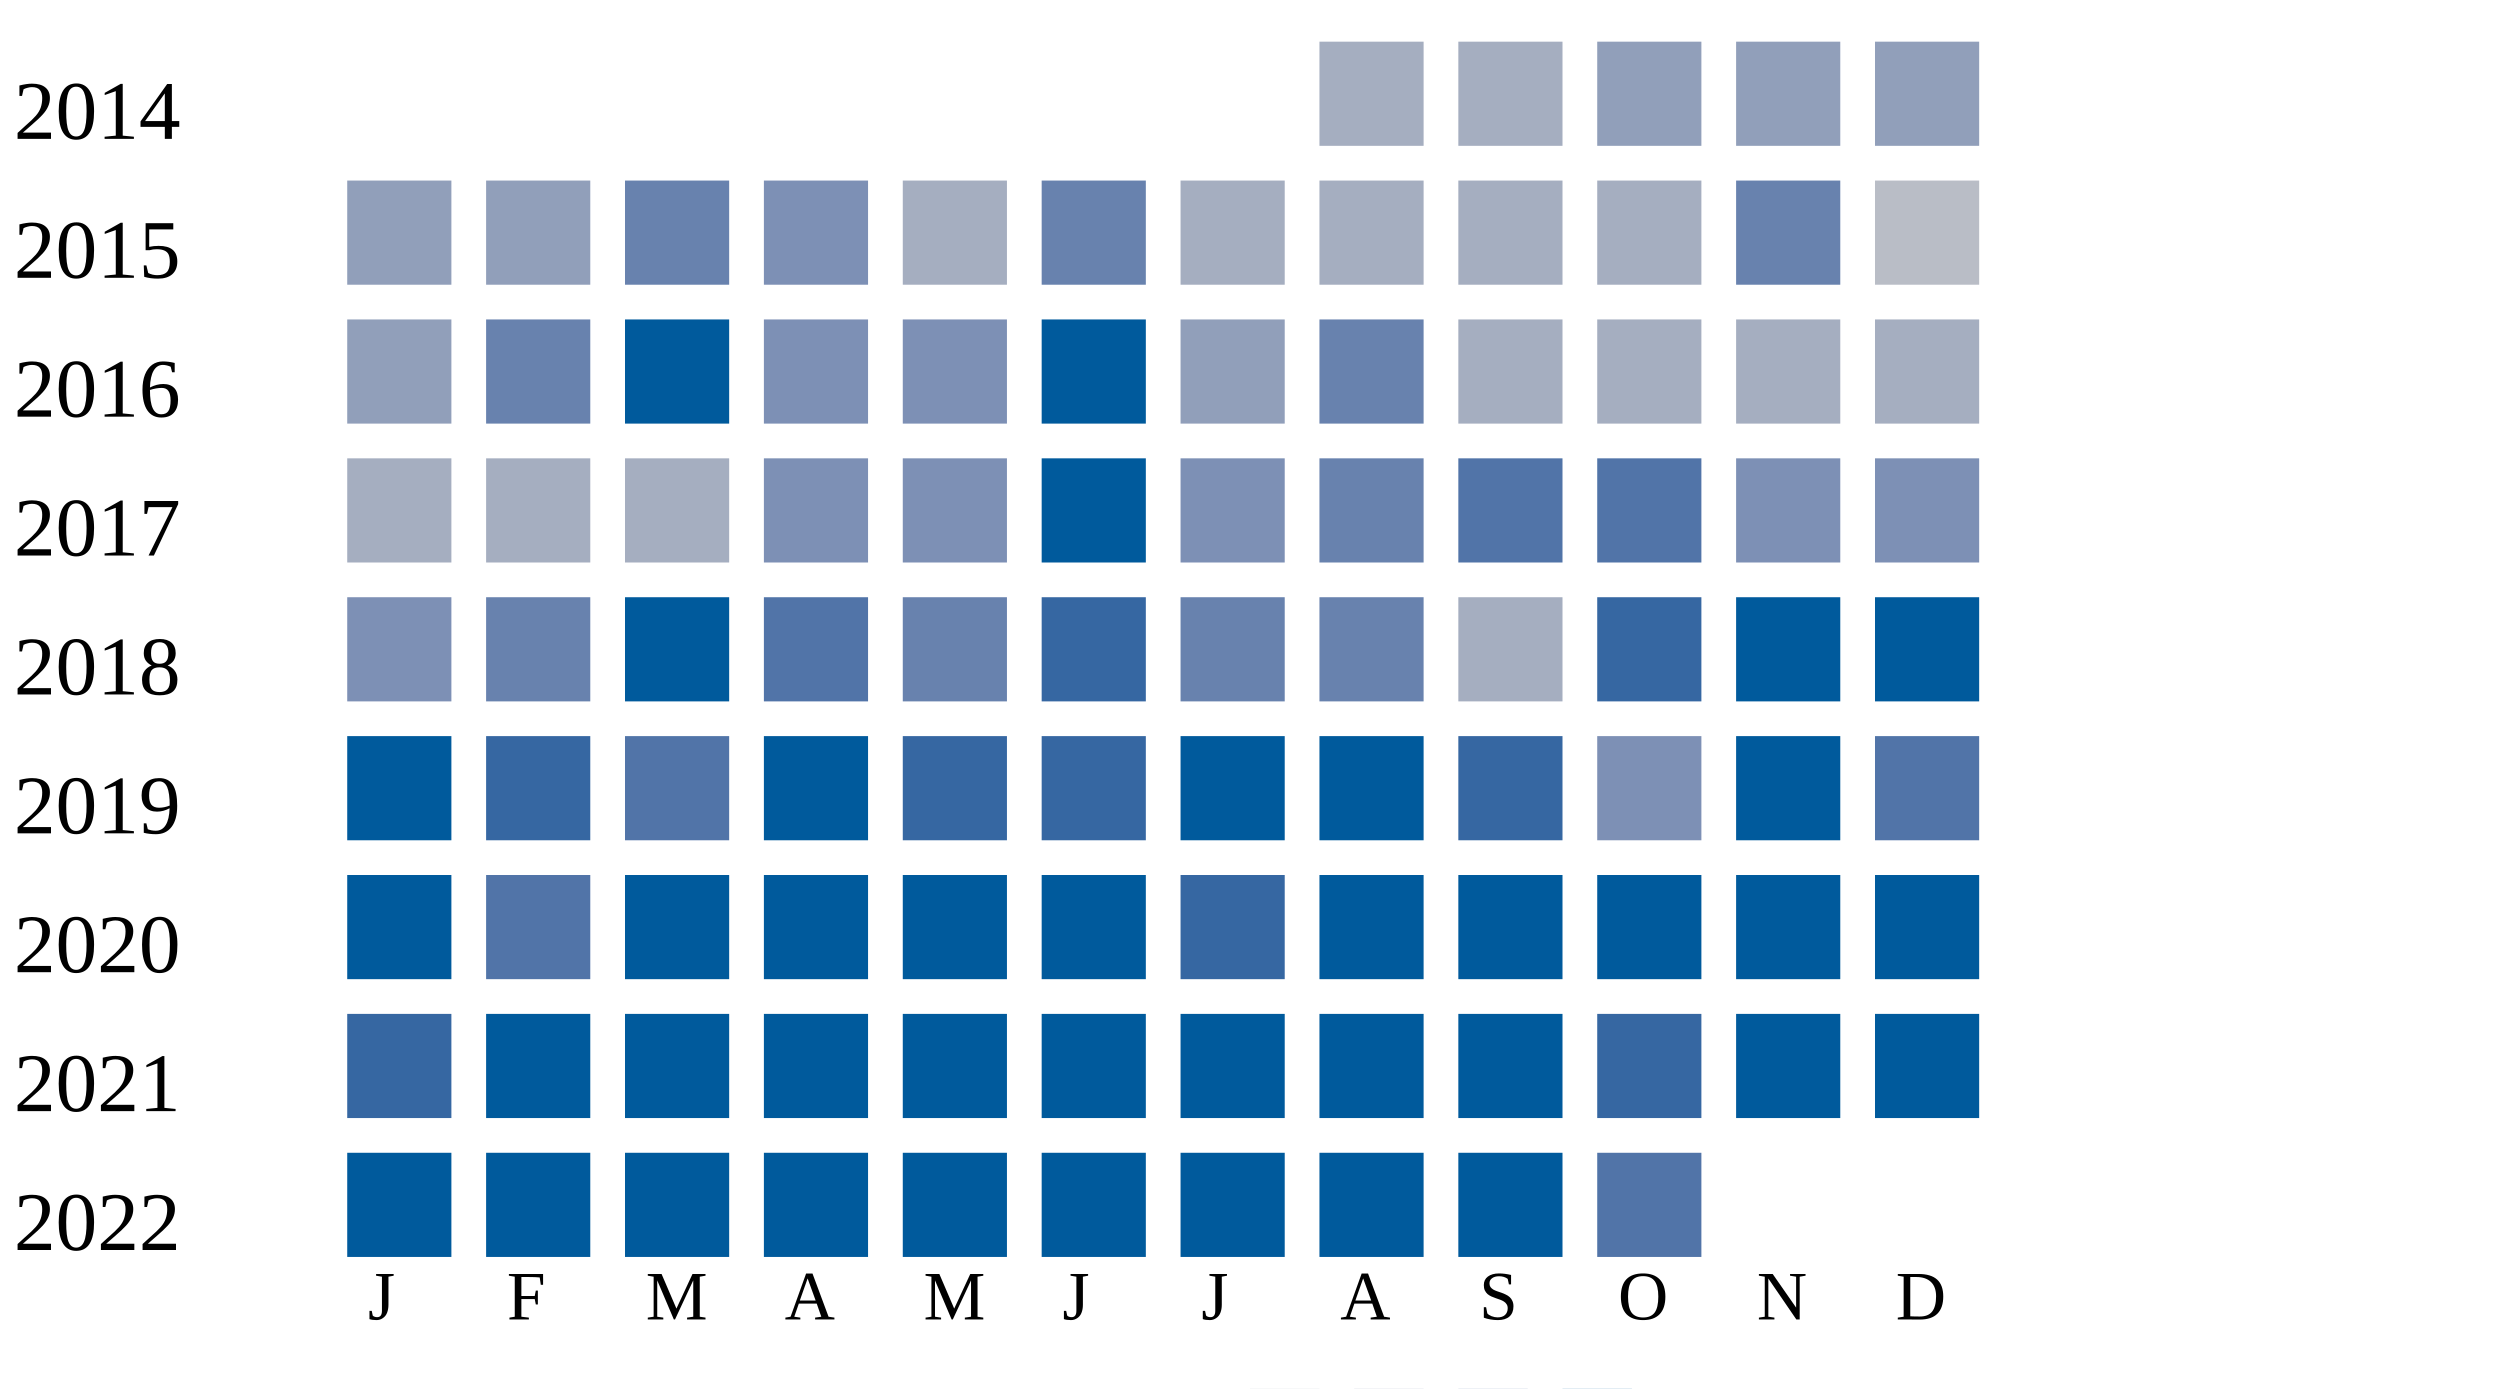
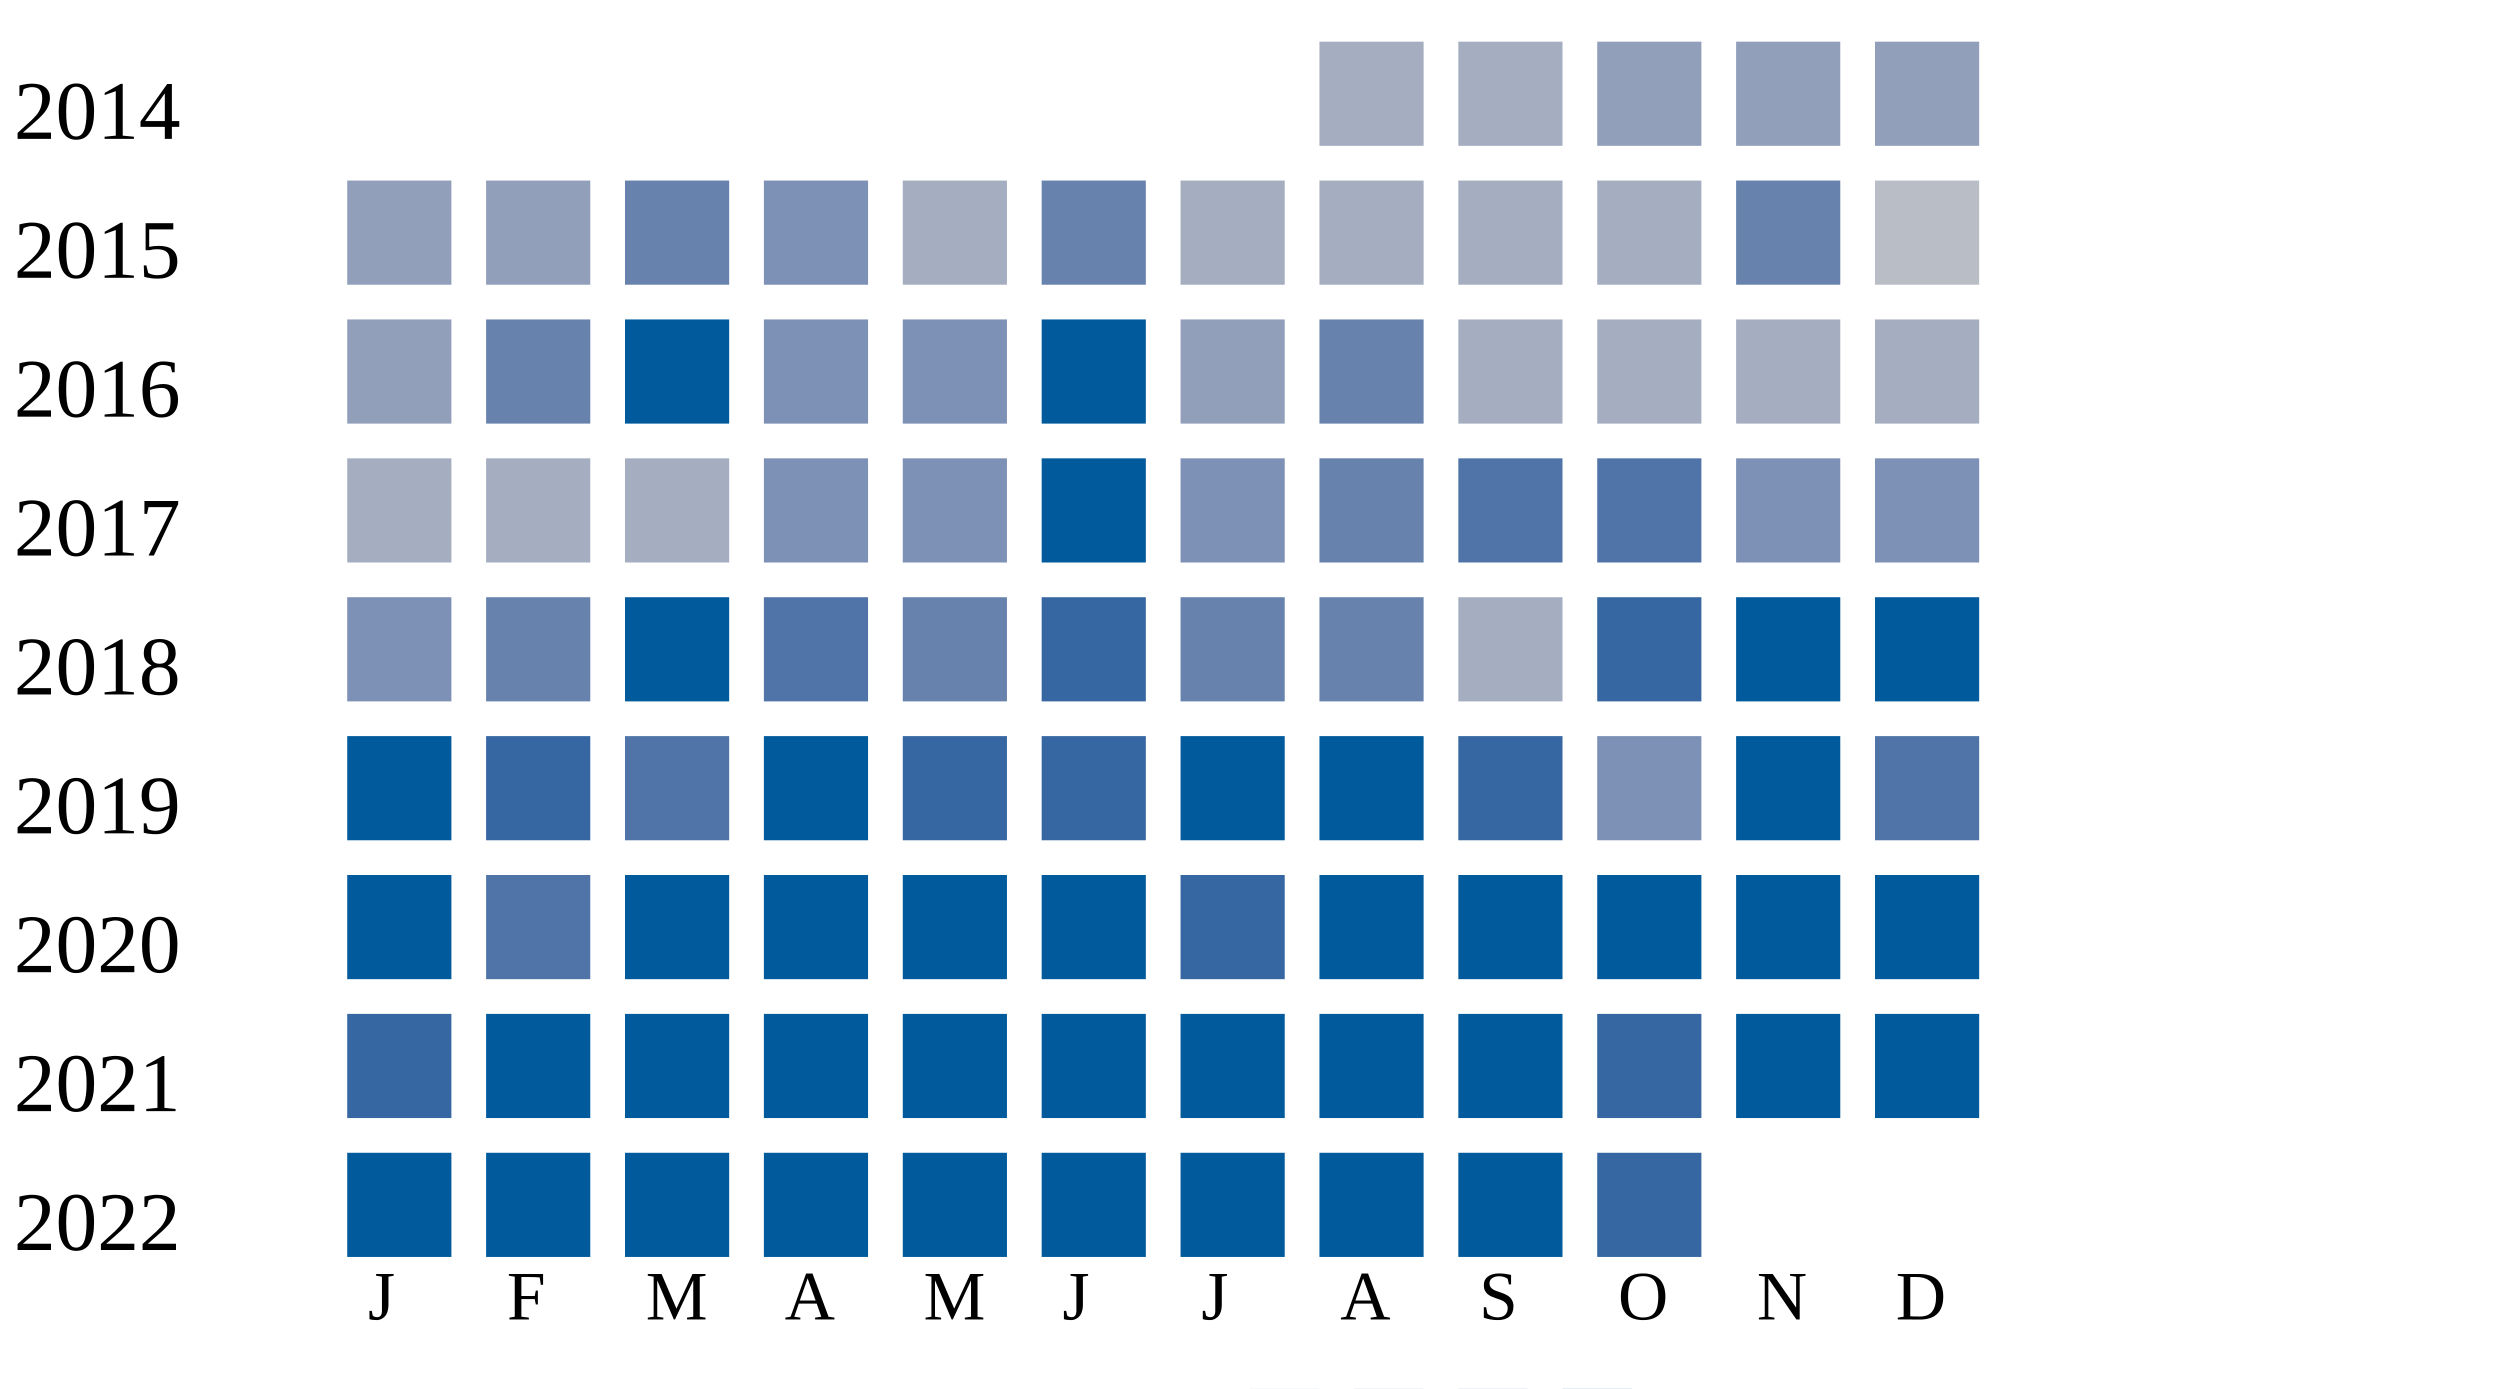
<svg xmlns="http://www.w3.org/2000/svg" width="360" height="200">
  <g transform="translate(0 0)">
    <text x="2" y="20">2014</text>
    <rect x="190" y="6" width="15" height="15" fill="#a5aec0" />
    <rect x="210" y="6" width="15" height="15" fill="#a5aec0" />
    <rect x="230" y="6" width="15" height="15" fill="#919fba" />
    <rect x="250" y="6" width="15" height="15" fill="#919fba" />
    <rect x="270" y="6" width="15" height="15" fill="#919fba" />
  </g>
  <g transform="translate(0 20)">
    <text x="2" y="20">2015</text>
    <rect x="50" y="6" width="15" height="15" fill="#919fba" />
    <rect x="70" y="6" width="15" height="15" fill="#919fba" />
    <rect x="90" y="6" width="15" height="15" fill="#6882ae" />
    <rect x="110" y="6" width="15" height="15" fill="#7d90b5" />
    <rect x="130" y="6" width="15" height="15" fill="#a5aec0" />
    <rect x="150" y="6" width="15" height="15" fill="#6882ae" />
    <rect x="170" y="6" width="15" height="15" fill="#a5aec0" />
    <rect x="190" y="6" width="15" height="15" fill="#a5aec0" />
    <rect x="210" y="6" width="15" height="15" fill="#a5aec0" />
    <rect x="230" y="6" width="15" height="15" fill="#a5aec0" />
    <rect x="250" y="6" width="15" height="15" fill="#6882ae" />
    <rect x="270" y="6" width="15" height="15" fill="#b9bdc6" />
  </g>
  <g transform="translate(0 40)">
    <text x="2" y="20">2016</text>
    <rect x="50" y="6" width="15" height="15" fill="#919fba" />
    <rect x="70" y="6" width="15" height="15" fill="#6882ae" />
    <rect x="90" y="6" width="15" height="15" fill="#005a9c" />
    <rect x="110" y="6" width="15" height="15" fill="#7d90b5" />
    <rect x="130" y="6" width="15" height="15" fill="#7d90b5" />
    <rect x="150" y="6" width="15" height="15" fill="#005a9c" />
    <rect x="170" y="6" width="15" height="15" fill="#919fba" />
    <rect x="190" y="6" width="15" height="15" fill="#6882ae" />
    <rect x="210" y="6" width="15" height="15" fill="#a5aec0" />
    <rect x="230" y="6" width="15" height="15" fill="#a5aec0" />
    <rect x="250" y="6" width="15" height="15" fill="#a5aec0" />
    <rect x="270" y="6" width="15" height="15" fill="#a5aec0" />
  </g>
  <g transform="translate(0 60)">
    <text x="2" y="20">2017</text>
    <rect x="50" y="6" width="15" height="15" fill="#a5aec0" />
    <rect x="70" y="6" width="15" height="15" fill="#a5aec0" />
    <rect x="90" y="6" width="15" height="15" fill="#a5aec0" />
    <rect x="110" y="6" width="15" height="15" fill="#7d90b5" />
    <rect x="130" y="6" width="15" height="15" fill="#7d90b5" />
    <rect x="150" y="6" width="15" height="15" fill="#005a9c" />
    <rect x="170" y="6" width="15" height="15" fill="#7d90b5" />
    <rect x="190" y="6" width="15" height="15" fill="#6882ae" />
    <rect x="210" y="6" width="15" height="15" fill="#5174a8" />
    <rect x="230" y="6" width="15" height="15" fill="#5174a8" />
    <rect x="250" y="6" width="15" height="15" fill="#7d90b5" />
    <rect x="270" y="6" width="15" height="15" fill="#7d90b5" />
  </g>
  <g transform="translate(0 80)">
    <text x="2" y="20">2018</text>
    <rect x="50" y="6" width="15" height="15" fill="#7d90b5" />
    <rect x="70" y="6" width="15" height="15" fill="#6882ae" />
    <rect x="90" y="6" width="15" height="15" fill="#005a9c" />
    <rect x="110" y="6" width="15" height="15" fill="#5174a8" />
    <rect x="130" y="6" width="15" height="15" fill="#6882ae" />
    <rect x="150" y="6" width="15" height="15" fill="#3667a2" />
    <rect x="170" y="6" width="15" height="15" fill="#6882ae" />
    <rect x="190" y="6" width="15" height="15" fill="#6882ae" />
    <rect x="210" y="6" width="15" height="15" fill="#a5aec0" />
    <rect x="230" y="6" width="15" height="15" fill="#3667a2" />
    <rect x="250" y="6" width="15" height="15" fill="#005a9c" />
    <rect x="270" y="6" width="15" height="15" fill="#005a9c" />
  </g>
  <g transform="translate(0 100)">
    <text x="2" y="20">2019</text>
    <rect x="50" y="6" width="15" height="15" fill="#005a9c" />
    <rect x="70" y="6" width="15" height="15" fill="#3667a2" />
    <rect x="90" y="6" width="15" height="15" fill="#5174a8" />
    <rect x="110" y="6" width="15" height="15" fill="#005a9c" />
    <rect x="130" y="6" width="15" height="15" fill="#3667a2" />
    <rect x="150" y="6" width="15" height="15" fill="#3667a2" />
    <rect x="170" y="6" width="15" height="15" fill="#005a9c" />
    <rect x="190" y="6" width="15" height="15" fill="#005a9c" />
    <rect x="210" y="6" width="15" height="15" fill="#3667a2" />
    <rect x="230" y="6" width="15" height="15" fill="#7d90b5" />
    <rect x="250" y="6" width="15" height="15" fill="#005a9c" />
    <rect x="270" y="6" width="15" height="15" fill="#5174a8" />
  </g>
  <g transform="translate(0 120)">
    <text x="2" y="20">2020</text>
    <rect x="50" y="6" width="15" height="15" fill="#005a9c" />
    <rect x="70" y="6" width="15" height="15" fill="#5174a8" />
    <rect x="90" y="6" width="15" height="15" fill="#005a9c" />
    <rect x="110" y="6" width="15" height="15" fill="#005a9c" />
    <rect x="130" y="6" width="15" height="15" fill="#005a9c" />
    <rect x="150" y="6" width="15" height="15" fill="#005a9c" />
    <rect x="170" y="6" width="15" height="15" fill="#3667a2" />
    <rect x="190" y="6" width="15" height="15" fill="#005a9c" />
    <rect x="210" y="6" width="15" height="15" fill="#005a9c" />
    <rect x="230" y="6" width="15" height="15" fill="#005a9c" />
    <rect x="250" y="6" width="15" height="15" fill="#005a9c" />
    <rect x="270" y="6" width="15" height="15" fill="#005a9c" />
  </g>
  <g transform="translate(0 140)">
    <text x="2" y="20">2021</text>
    <rect x="50" y="6" width="15" height="15" fill="#3667a2" />
    <rect x="70" y="6" width="15" height="15" fill="#005a9c" />
    <rect x="90" y="6" width="15" height="15" fill="#005a9c" />
    <rect x="110" y="6" width="15" height="15" fill="#005a9c" />
    <rect x="130" y="6" width="15" height="15" fill="#005a9c" />
    <rect x="150" y="6" width="15" height="15" fill="#005a9c" />
    <rect x="170" y="6" width="15" height="15" fill="#005a9c" />
    <rect x="190" y="6" width="15" height="15" fill="#005a9c" />
    <rect x="210" y="6" width="15" height="15" fill="#005a9c" />
    <rect x="230" y="6" width="15" height="15" fill="#3667a2" />
    <rect x="250" y="6" width="15" height="15" fill="#005a9c" />
    <rect x="270" y="6" width="15" height="15" fill="#005a9c" />
  </g>
  <g transform="translate(0 160)">
    <text x="2" y="20">2022</text>
    <rect x="50" y="6" width="15" height="15" fill="#005a9c" />
    <rect x="70" y="6" width="15" height="15" fill="#005a9c" />
    <rect x="90" y="6" width="15" height="15" fill="#005a9c" />
    <rect x="110" y="6" width="15" height="15" fill="#005a9c" />
    <rect x="130" y="6" width="15" height="15" fill="#005a9c" />
    <rect x="150" y="6" width="15" height="15" fill="#005a9c" />
    <rect x="170" y="6" width="15" height="15" fill="#005a9c" />
    <rect x="190" y="6" width="15" height="15" fill="#005a9c" />
    <rect x="210" y="6" width="15" height="15" fill="#005a9c" />
-     <rect x="230" y="6" width="15" height="15" fill="#5174a8" />
+     <rect x="230" y="6" width="15" height="15" fill="#3667a2" />
  </g>
  <text style="font-size: 10px; text-align: center" x="53" y="190">J</text>
  <text style="font-size: 10px; text-align: center" x="73" y="190">F</text>
  <text style="font-size: 10px; text-align: center" x="93" y="190">M</text>
  <text style="font-size: 10px; text-align: center" x="113" y="190">A</text>
  <text style="font-size: 10px; text-align: center" x="133" y="190">M</text>
  <text style="font-size: 10px; text-align: center" x="153" y="190">J</text>
  <text style="font-size: 10px; text-align: center" x="173" y="190">J</text>
  <text style="font-size: 10px; text-align: center" x="193" y="190">A</text>
  <text style="font-size: 10px; text-align: center" x="213" y="190">S</text>
  <text style="font-size: 10px; text-align: center" x="233" y="190">O</text>
  <text style="font-size: 10px; text-align: center" x="253" y="190">N</text>
  <text style="font-size: 10px; text-align: center" x="273" y="190">D</text>
  <text style="font-size: 10px;" x="155" y="209">Less</text>
  <rect fill="#b9bdc6" width="10" height="10" x="180" y="200" />
  <rect fill="#919fba" width="10" height="10" x="195" y="200" />
  <rect fill="#6882ae" width="10" height="10" x="210" y="200" />
  <rect fill="#005a9c" width="10" height="10" x="225" y="200" />
  <text x="240" y="209" style="font-size: 10px;">More</text>
</svg>
